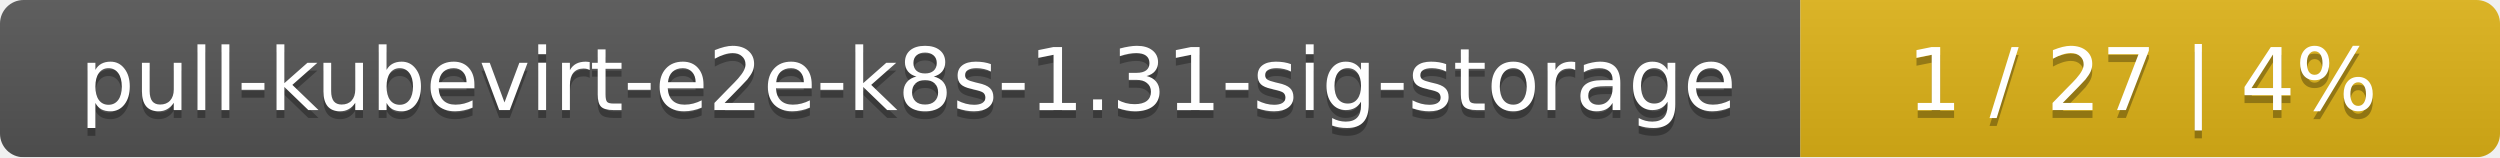
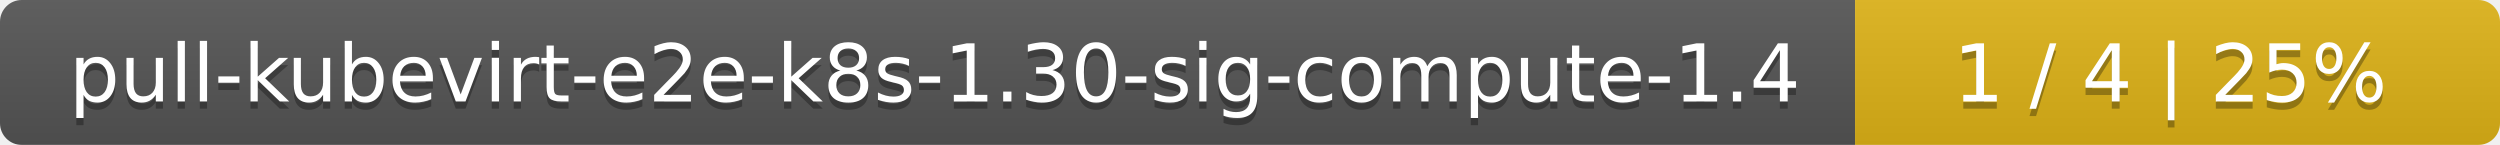
- <svg xmlns="http://www.w3.org/2000/svg" width="318" height="20">
+ <svg xmlns="http://www.w3.org/2000/svg" width="345" height="20">
  <linearGradient id="smooth" x2="0" y2="100%">
    <stop offset="0" stop-color="#bbb" stop-opacity=".1" />
    <stop offset="1" stop-opacity=".1" />
  </linearGradient>
  <mask id="round">
-     <rect width="318" height="20" rx="3" fill="#fff" />
+     <rect width="345" height="20" rx="3" fill="#fff" />
  </mask>
  <g mask="url(#round)">
-     <rect width="229" height="20" fill="#555" />
-     <rect x="229" width="89" height="20" fill="#dfb317" />
-     <rect width="318" height="20" fill="url(#smooth)" />
+     <rect width="256" height="20" fill="#555" />
+     <rect x="256" width="89" height="20" fill="#dfb317" />
+     <rect width="345" height="20" fill="url(#smooth)" />
  </g>
  <g fill="#fff" text-anchor="middle" font-family="DejaVu Sans,Verdana,Geneva,sans-serif" font-size="11">
-     <text x="115.5" y="15" fill="#010101" fill-opacity=".3">pull-kubevirt-e2e-k8s-1.31-sig-storage</text>
-     <text x="115.5" y="14">pull-kubevirt-e2e-k8s-1.31-sig-storage</text>
-     <text x="272.5" y="15" fill="#010101" fill-opacity=".3">1 / 27    |    4%</text>
-     <text x="272.5" y="14">1 / 27    |    4%</text>
+     <text x="129" y="15" fill="#010101" fill-opacity=".3">pull-kubevirt-e2e-k8s-1.30-sig-compute-1.4</text>
+     <text x="129" y="14">pull-kubevirt-e2e-k8s-1.30-sig-compute-1.4</text>
+     <text x="299.5" y="15" fill="#010101" fill-opacity=".3">1 / 4    |    25%</text>
+     <text x="299.5" y="14">1 / 4    |    25%</text>
  </g>
</svg>
